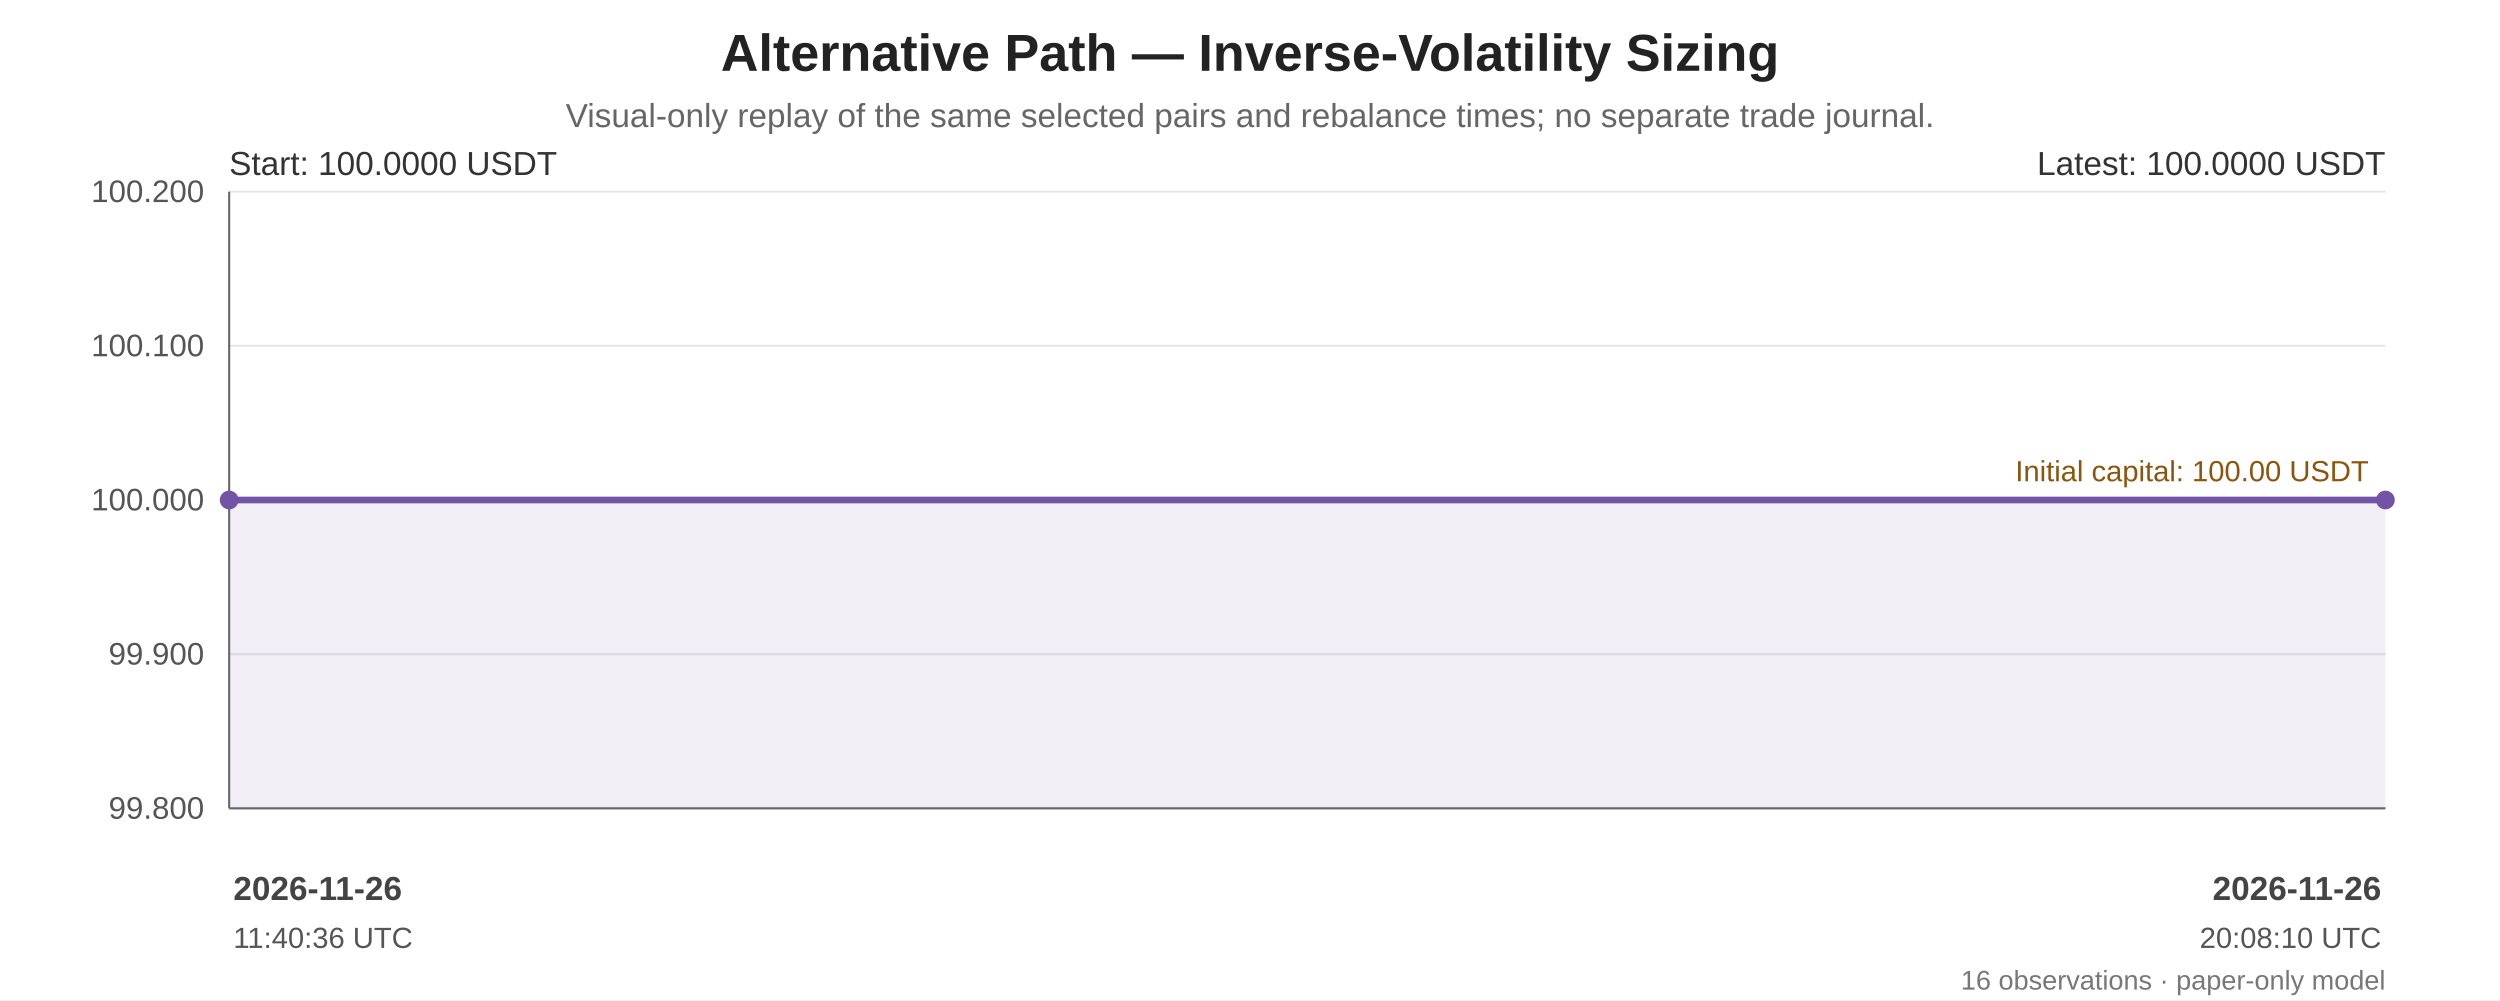
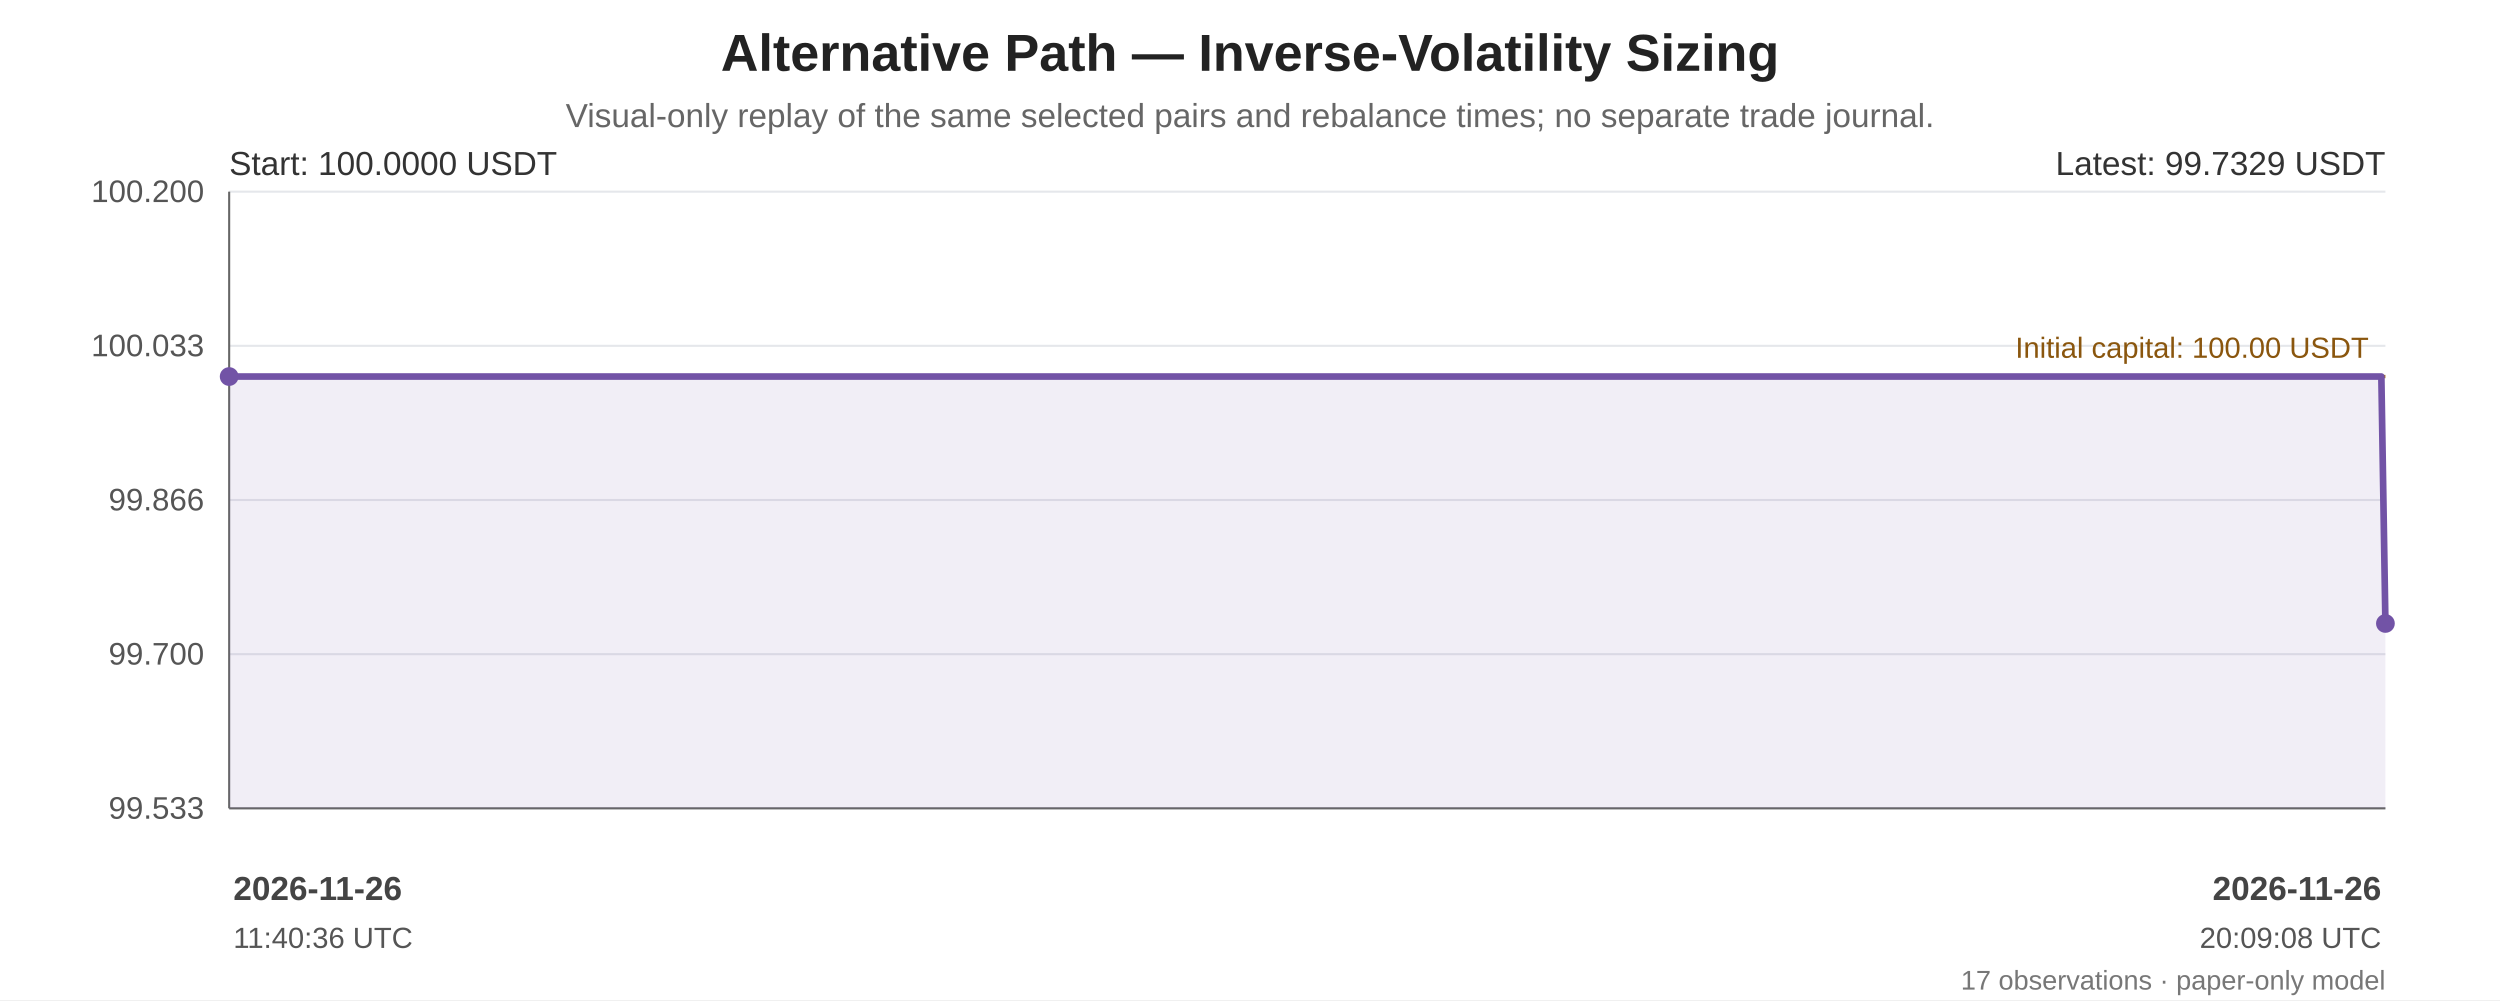
<svg xmlns="http://www.w3.org/2000/svg" width="1200" height="480" viewBox="0 0 1200 480" role="img" aria-labelledby="chart-title chart-desc">
  <rect width="100%" height="100%" fill="#ffffff" />
  <g font-family="Arial, sans-serif" fill="#222">
    <text x="600.0" y="34" font-size="25" font-weight="bold" text-anchor="middle">Alternative Path — Inverse-Volatility Sizing</text>
    <text x="600.0" y="61" font-size="16" fill="#666" text-anchor="middle">Visual-only replay of the same selected pairs and rebalance times; no separate trade journal.</text>
    <line x1="110" y1="92.00" x2="1145" y2="92.00" stroke="#e5e7eb" stroke-width="1" />
    <text x="98" y="97.00" text-anchor="end" font-size="15" fill="#555">100.200</text>
    <line x1="110" y1="166.00" x2="1145" y2="166.00" stroke="#e5e7eb" stroke-width="1" />
-     <text x="98" y="171.00" text-anchor="end" font-size="15" fill="#555">100.100</text>
+     <text x="98" y="171.00" text-anchor="end" font-size="15" fill="#555">100.033</text>
    <line x1="110" y1="240.00" x2="1145" y2="240.00" stroke="#e5e7eb" stroke-width="1" />
-     <text x="98" y="245.00" text-anchor="end" font-size="15" fill="#555">100.000</text>
+     <text x="98" y="245.00" text-anchor="end" font-size="15" fill="#555">99.866</text>
    <line x1="110" y1="314.00" x2="1145" y2="314.00" stroke="#e5e7eb" stroke-width="1" />
-     <text x="98" y="319.00" text-anchor="end" font-size="15" fill="#555">99.900</text>
+     <text x="98" y="319.00" text-anchor="end" font-size="15" fill="#555">99.700</text>
    <line x1="110" y1="388.00" x2="1145" y2="388.00" stroke="#e5e7eb" stroke-width="1" />
-     <text x="98" y="393.00" text-anchor="end" font-size="15" fill="#555">99.800</text>
+     <text x="98" y="393.00" text-anchor="end" font-size="15" fill="#555">99.533</text>
    <line x1="110" y1="92" x2="110" y2="388" stroke="#666" />
    <line x1="110" y1="388" x2="1145" y2="388" stroke="#666" />
-     <line x1="110" y1="240.00" x2="1145" y2="240.00" stroke="#a66b12" stroke-width="1.6" stroke-dasharray="7 5" />
-     <text x="1137" y="231.00" text-anchor="end" font-size="14" fill="#8a560e">Initial capital: 100.00 USDT</text>
-     <polygon points="110.00,240.00 110.00,240.00 119.73,240.00 134.44,240.00 142.36,240.00 1003.29,240.00 1011.14,240.00 1017.50,240.00 1024.32,240.00 1031.13,240.00 1065.13,240.00 1068.98,240.00 1078.15,240.00 1082.99,240.00 1086.05,240.00 1145.00,240.00 1145.00,388 110.00,388" fill="#7253a6" opacity="0.10" />
-     <polyline points="110.00,240.00 110.00,240.00 119.73,240.00 134.44,240.00 142.36,240.00 1003.29,240.00 1011.14,240.00 1017.50,240.00 1024.32,240.00 1031.13,240.00 1065.13,240.00 1068.98,240.00 1078.15,240.00 1082.99,240.00 1086.05,240.00 1145.00,240.00" fill="none" stroke="#7253a6" stroke-width="3.2" stroke-linejoin="round" stroke-linecap="round" />
-     <circle cx="110.00" cy="240.00" r="4.5" fill="#7253a6" />
-     <circle cx="1145.00" cy="240.00" r="4.5" fill="#7253a6" />
+     <line x1="110" y1="180.74" x2="1145" y2="180.74" stroke="#a66b12" stroke-width="1.6" stroke-dasharray="7 5" />
+     <text x="1137" y="171.74" text-anchor="end" font-size="14" fill="#8a560e">Initial capital: 100.00 USDT</text>
+     <polygon points="110.00,180.74 110.00,180.74 119.72,180.74 134.39,180.74 142.30,180.74 1001.61,180.74 1009.44,180.74 1015.79,180.74 1022.60,180.74 1029.40,180.74 1063.33,180.74 1067.17,180.74 1076.33,180.74 1081.15,180.74 1084.21,180.74 1143.05,180.74 1145.00,299.26 1145.00,388 110.00,388" fill="#7253a6" opacity="0.10" />
+     <polyline points="110.00,180.74 110.00,180.74 119.72,180.74 134.39,180.74 142.30,180.74 1001.61,180.74 1009.44,180.74 1015.79,180.74 1022.60,180.74 1029.40,180.74 1063.33,180.74 1067.17,180.74 1076.33,180.74 1081.15,180.74 1084.21,180.74 1143.05,180.74 1145.00,299.26" fill="none" stroke="#7253a6" stroke-width="3.2" stroke-linejoin="round" stroke-linecap="round" />
+     <circle cx="110.00" cy="180.74" r="4.5" fill="#7253a6" />
+     <circle cx="1145.00" cy="299.26" r="4.5" fill="#7253a6" />
    <text x="110" y="84" font-size="16" fill="#333">Start: 100.0000 USDT</text>
-     <text x="1145" y="84" text-anchor="end" font-size="16" fill="#333">Latest: 100.0000 USDT</text>
+     <text x="1145" y="84" text-anchor="end" font-size="16" fill="#333">Latest: 99.7329 USDT</text>
    <text x="112.00" y="432" text-anchor="start" font-size="16" font-weight="bold" fill="#444">2026-11-26</text>
    <text x="112.00" y="455" text-anchor="start" font-size="14" fill="#555">11:40:36 UTC</text>
    <text x="1143.00" y="432" text-anchor="end" font-size="16" font-weight="bold" fill="#444">2026-11-26</text>
-     <text x="1143.00" y="455" text-anchor="end" font-size="14" fill="#555">20:08:10 UTC</text>
-     <text x="1145" y="475" text-anchor="end" font-size="13" fill="#777">16 observations · paper-only model</text>
+     <text x="1143.00" y="455" text-anchor="end" font-size="14" fill="#555">20:09:08 UTC</text>
+     <text x="1145" y="475" text-anchor="end" font-size="13" fill="#777">17 observations · paper-only model</text>
  </g>
</svg>
